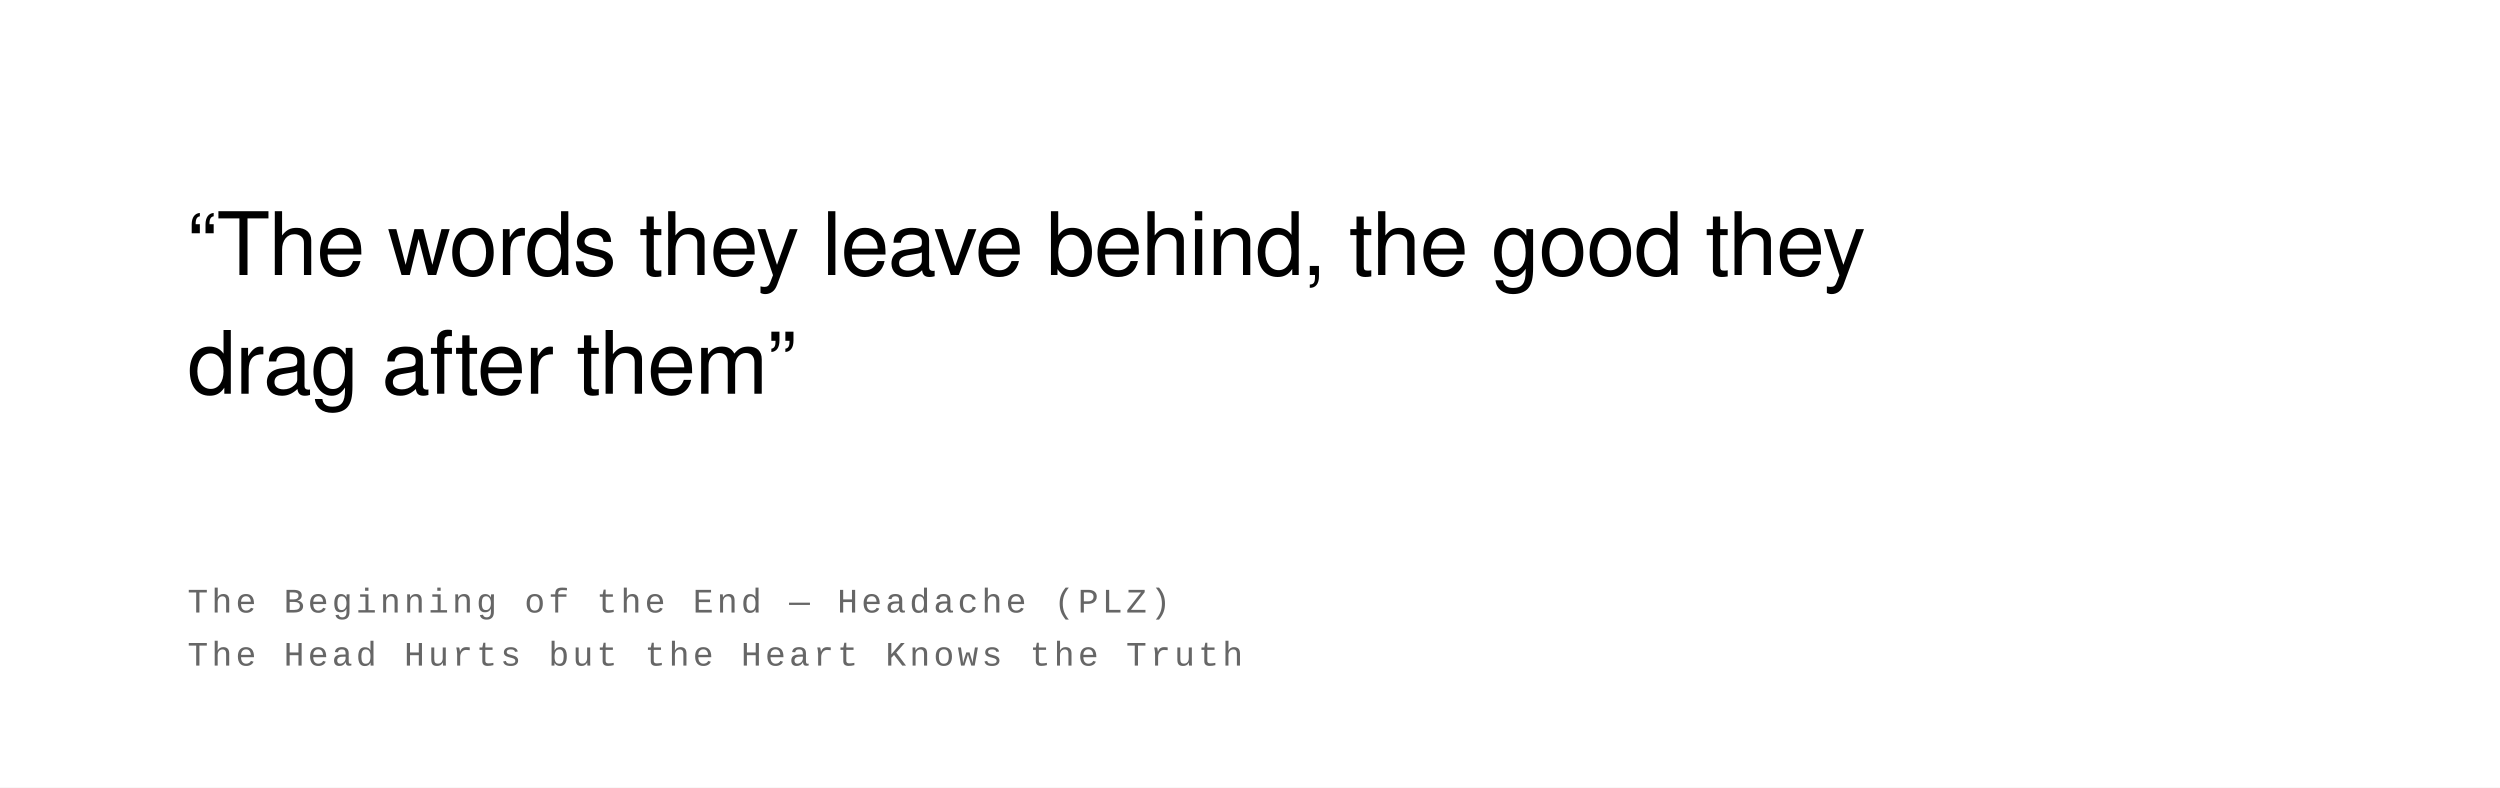
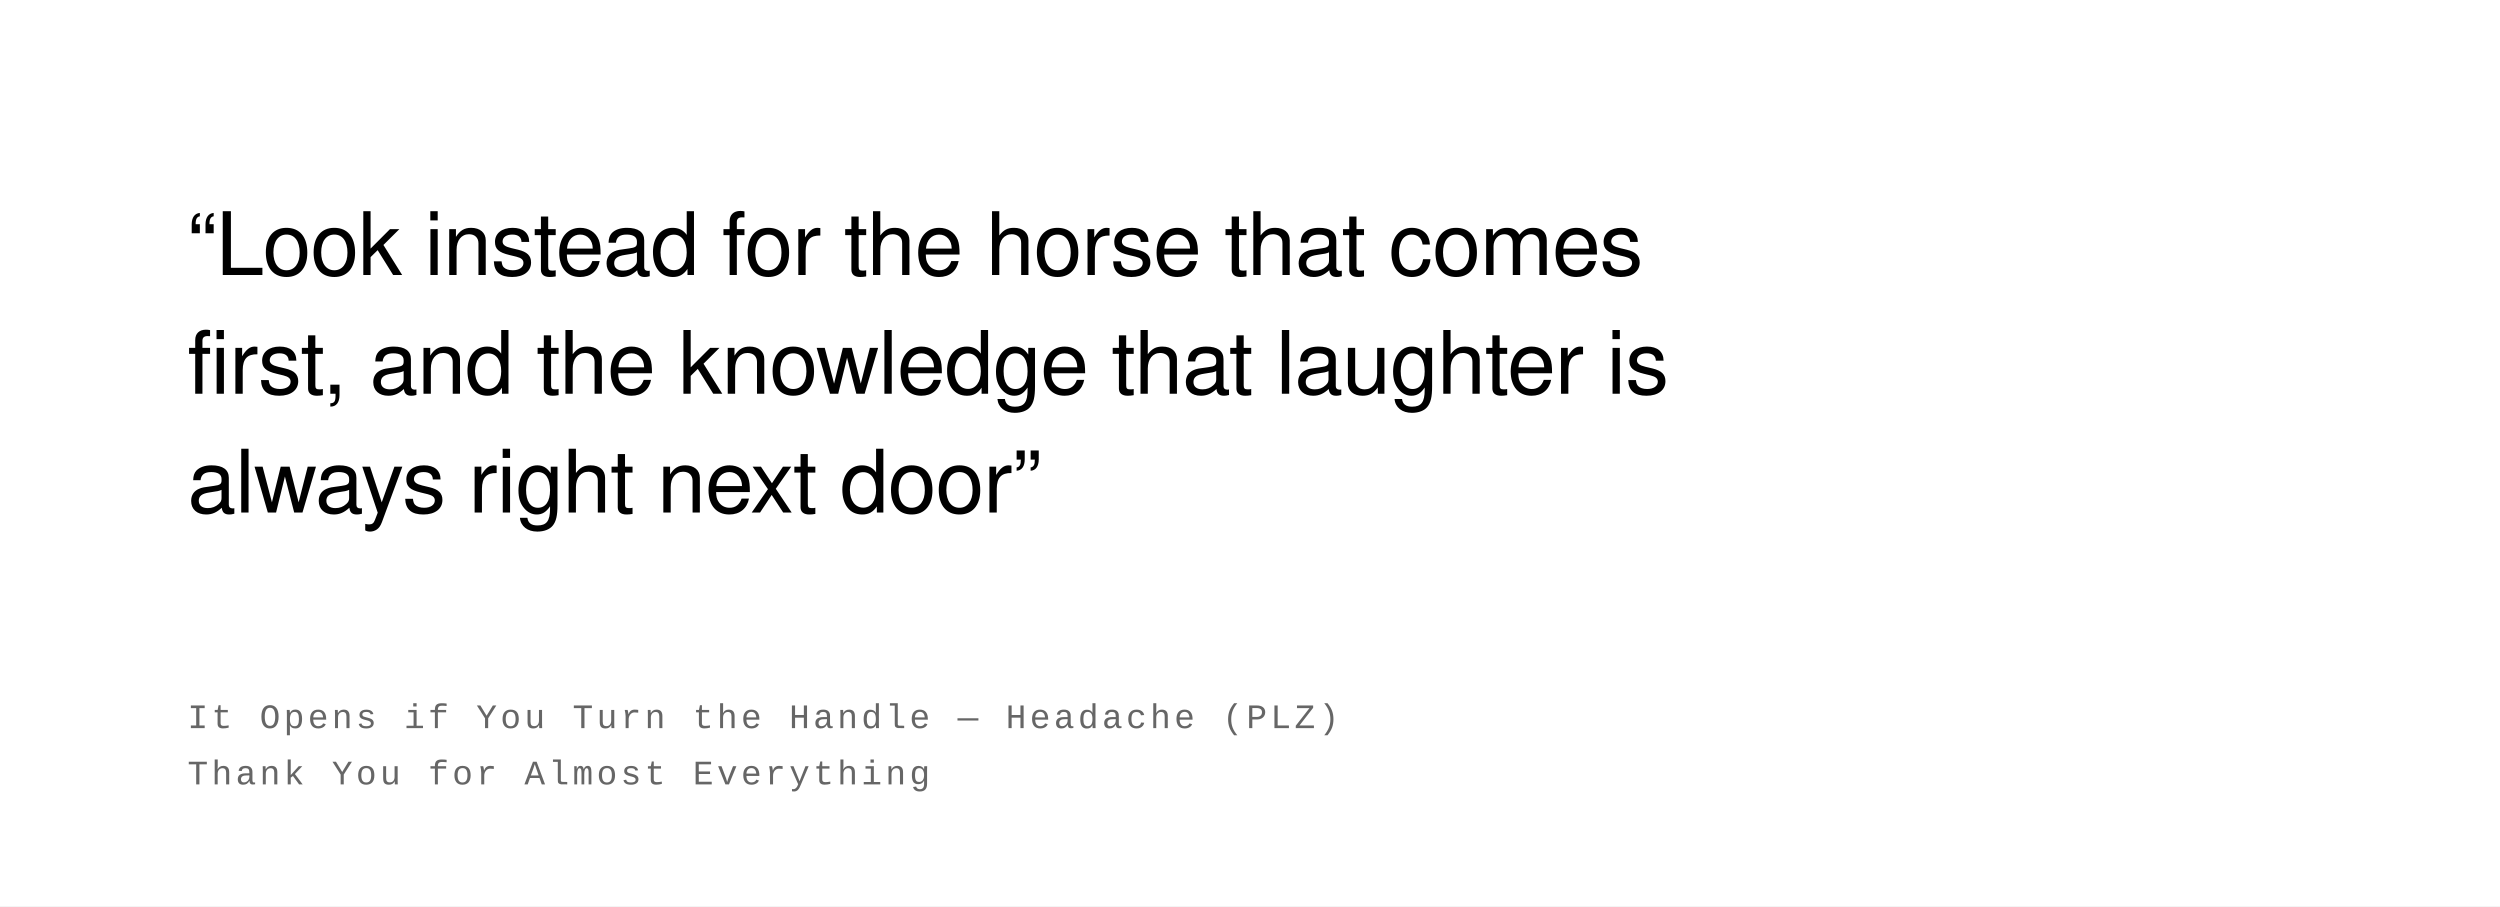
- <svg xmlns="http://www.w3.org/2000/svg" width="800" height="252" viewBox="0 0 800 252">
+ <svg xmlns="http://www.w3.org/2000/svg" width="800" height="290" viewBox="0 0 800 290">
  <rect width="100%" height="100%" fill="#ffffff" />
  <text font-family="Helvetica Neue, Helvetica, Arial, sans-serif" font-size="28" fill="#000000" font-weight="400" letter-spacing="-0.01em">
-     <tspan x="60" y="88">“The words they leave behind, the good they</tspan>
-     <tspan x="60" y="126">drag after them”</tspan>
+     <tspan x="60" y="88">“Look instead for the horse that comes</tspan>
+     <tspan x="60" y="126">first, and the knowledge that laughter is</tspan>
+     <tspan x="60" y="164">always right next door”</tspan>
  </text>
  <text font-family="Courier New, Courier, monospace" font-size="11" fill="#666666" font-weight="400" text-transform="uppercase" letter-spacing="0.1em">
-     <tspan x="60" y="196">The Beginning of the End  —  Headache (PLZ)</tspan>
-     <tspan x="60" y="213">The Head Hurts but the Heart Knows the Truth</tspan>
+     <tspan x="60" y="233">It Opens if You Turn the Handle  —  Headache (PLZ)</tspan>
+     <tspan x="60" y="251">Thank You for Almost Everything</tspan>
  </text>
</svg>
